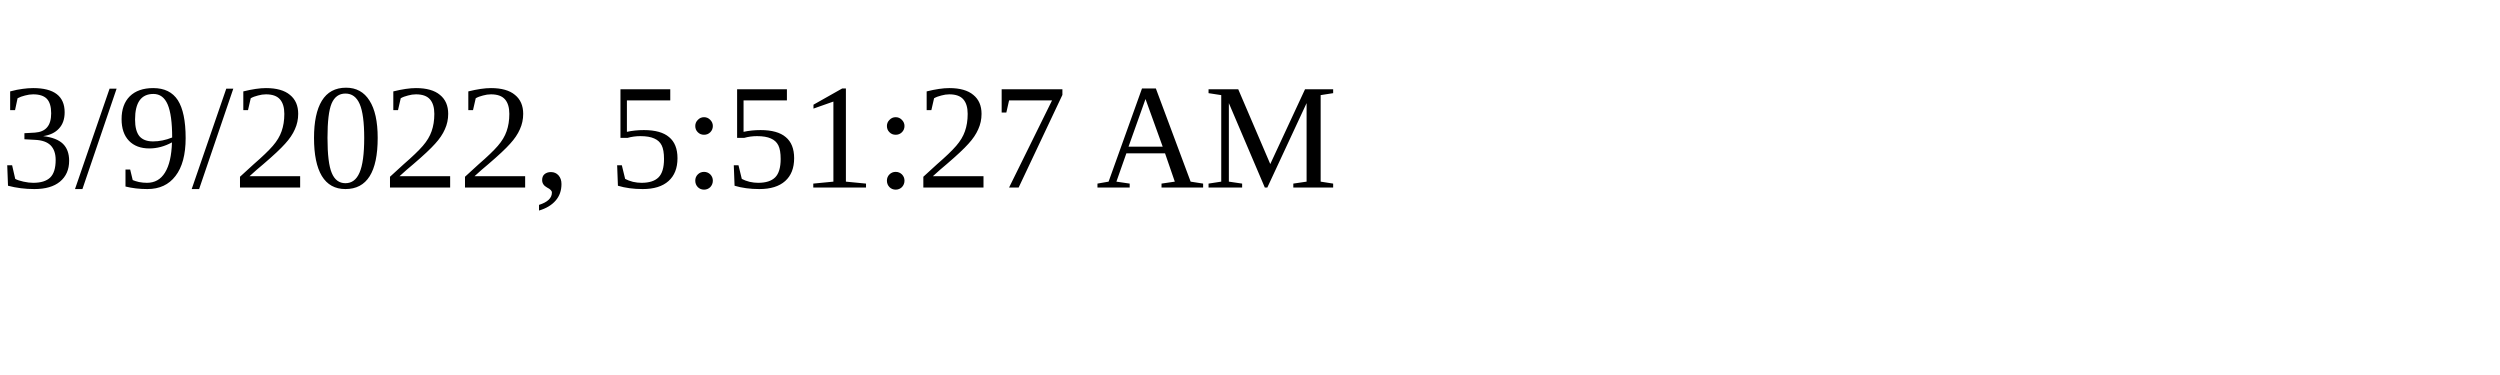
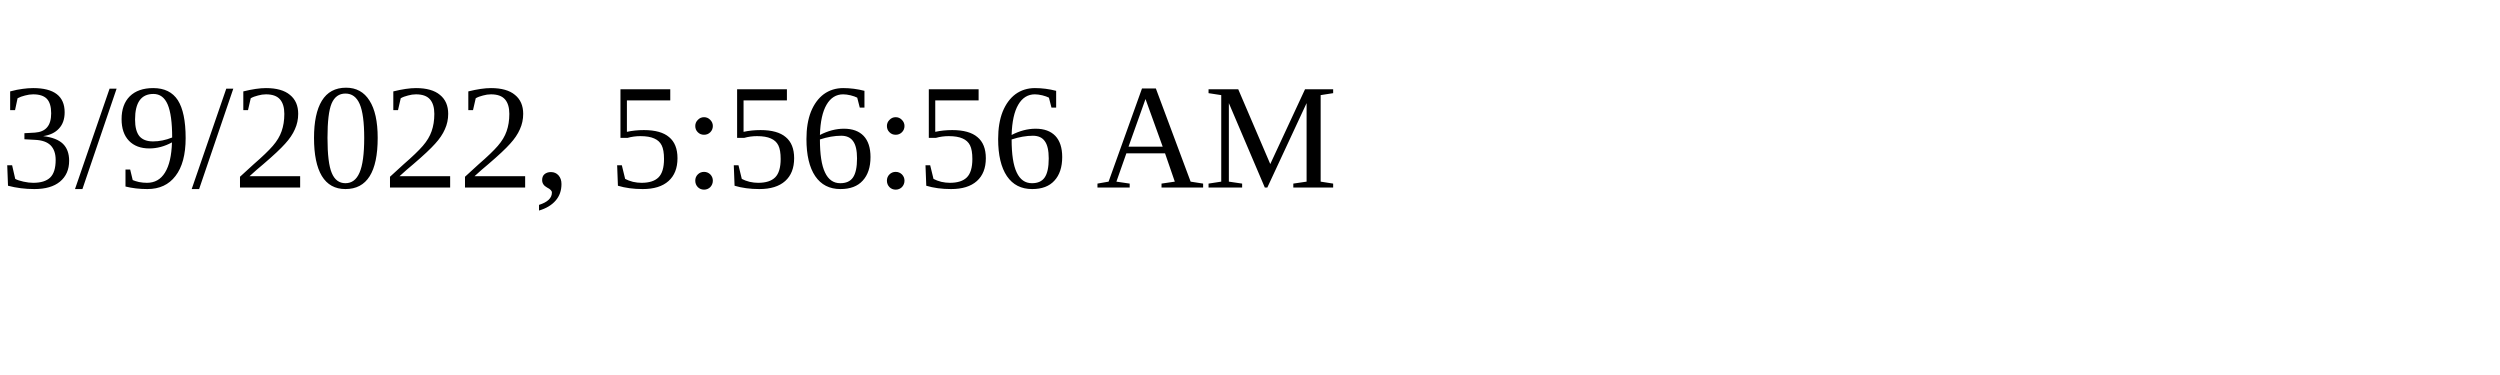
<svg xmlns="http://www.w3.org/2000/svg" height="30" width="200">
-   <text x="0" y="15">3/9/2022, 5:51:27 AM</text>
+   <text x="0" y="15">3/9/2022, 5:56:56 AM</text>
</svg>
